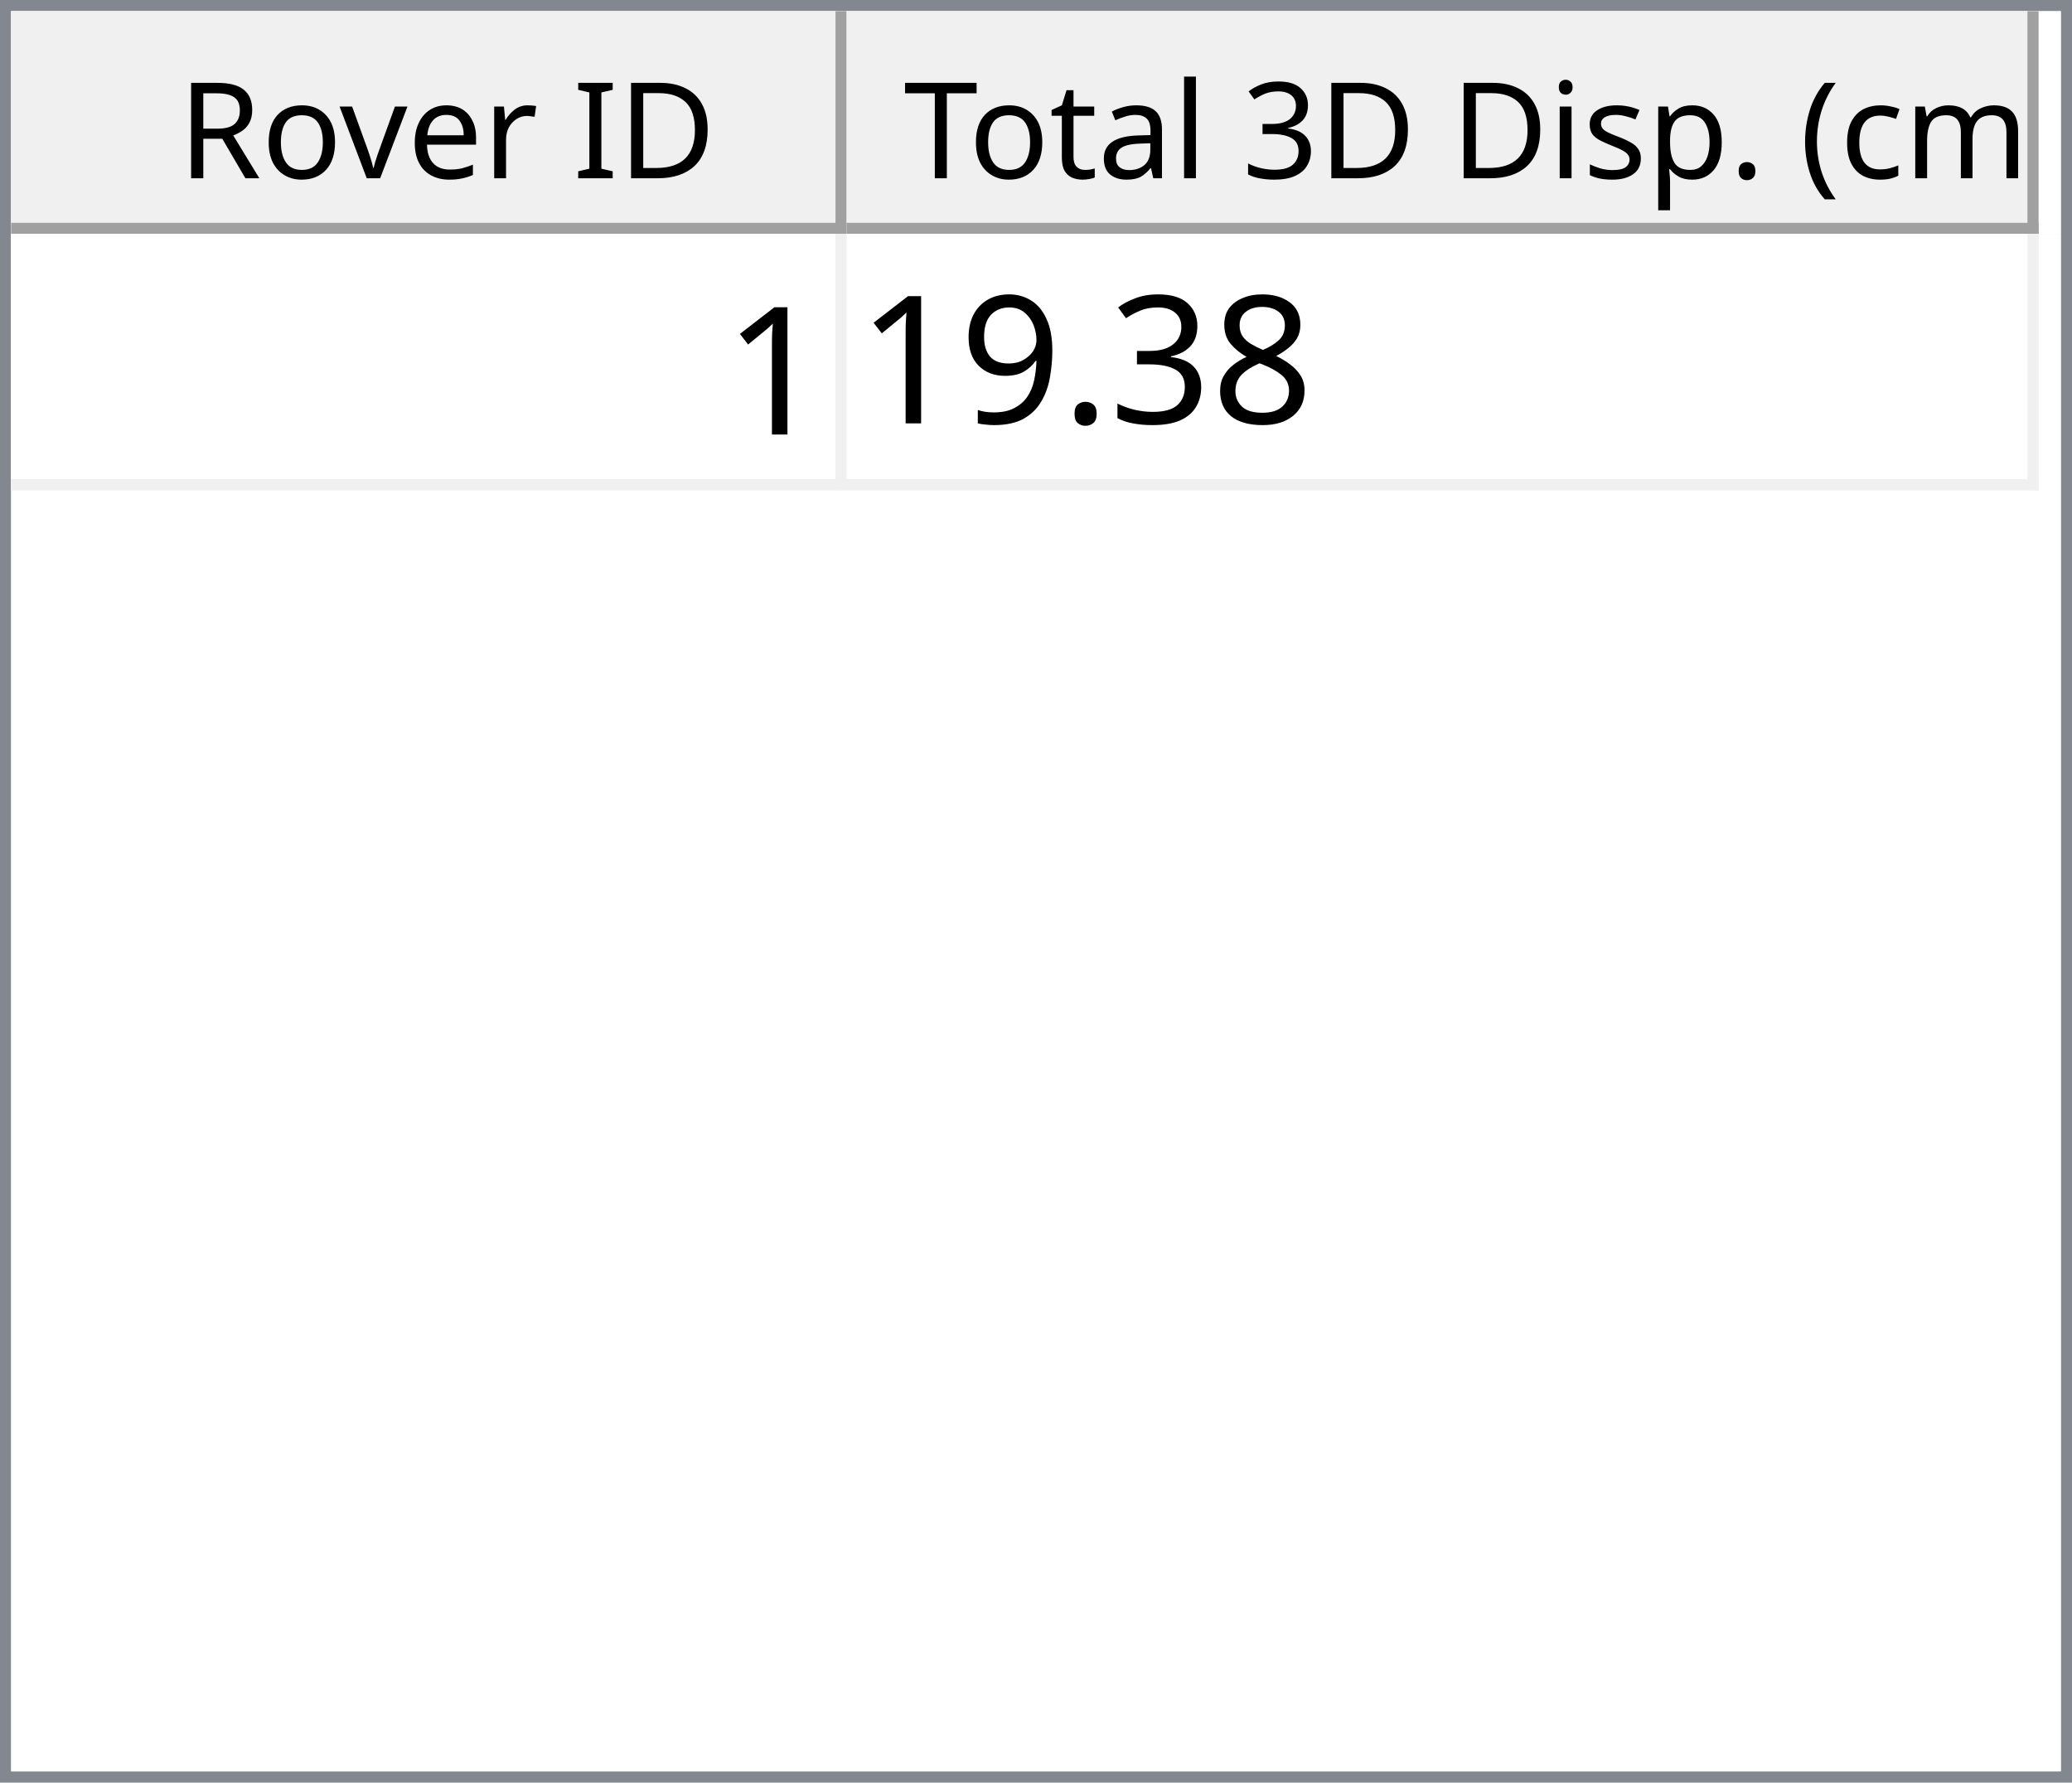
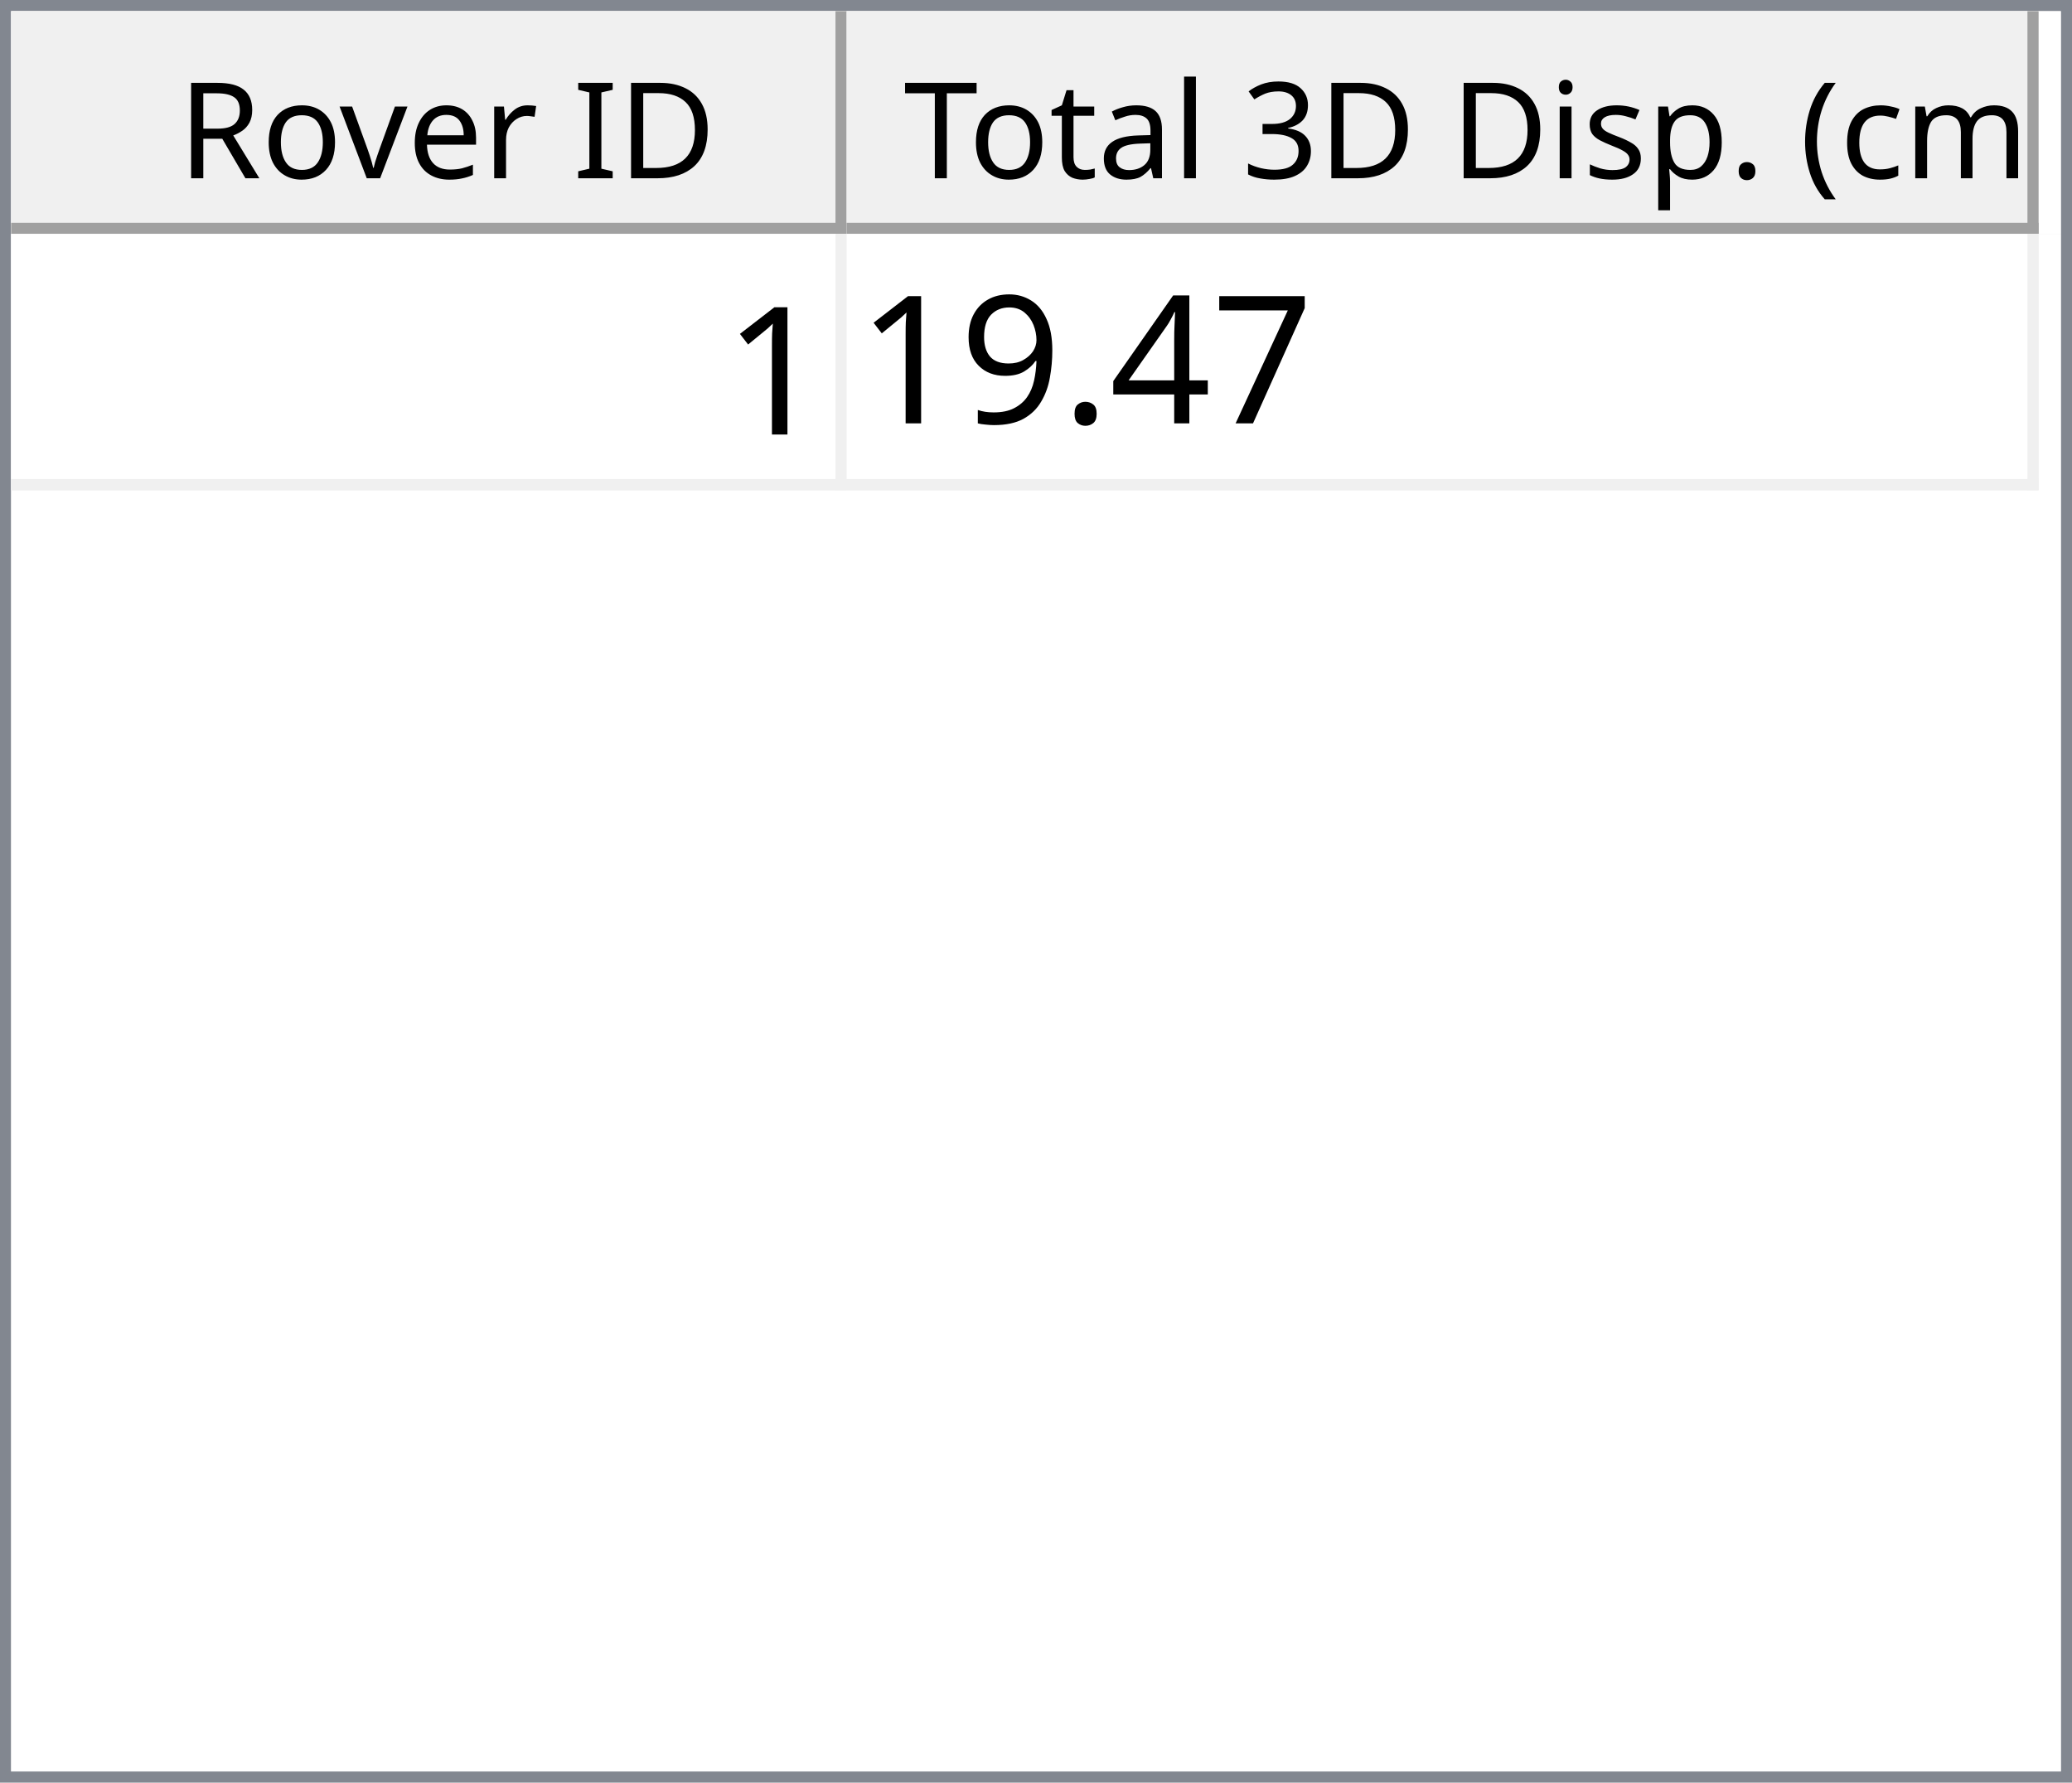
<svg xmlns="http://www.w3.org/2000/svg" style="fill-opacity:1; color-rendering:auto; color-interpolation:auto; text-rendering:auto; stroke:black; stroke-linecap:square; stroke-miterlimit:10; shape-rendering:auto; stroke-opacity:1; fill:black; stroke-dasharray:none; font-weight:normal; stroke-width:1; font-family:'Dialog'; font-style:normal; stroke-linejoin:miter; font-size:12px; stroke-dashoffset:0; image-rendering:auto;" width="186" height="160">
  <defs id="genericDefs" />
  <g>
    <defs id="defs1">
      <clipPath clipPathUnits="userSpaceOnUse" id="clipPath1">
        <path d="M0 0 L186 0 L186 160 L0 160 L0 0 Z" />
      </clipPath>
      <clipPath clipPathUnits="userSpaceOnUse" id="clipPath2">
        <path d="M0 0 L0 160 L186 160 L186 0 Z" />
      </clipPath>
      <clipPath clipPathUnits="userSpaceOnUse" id="clipPath3">
        <path d="M0 0 L0 20 L184 20 L184 0 Z" />
      </clipPath>
      <clipPath clipPathUnits="userSpaceOnUse" id="clipPath4">
        <path d="M0 0 L0 20 L75 20 L75 0 Z" />
      </clipPath>
      <clipPath clipPathUnits="userSpaceOnUse" id="clipPath5">
        <path d="M1 1 L1 19 L74 19 L74 1 Z" />
      </clipPath>
      <clipPath clipPathUnits="userSpaceOnUse" id="clipPath6">
        <path d="M0 0 L0 18 L73 18 L73 0 Z" />
      </clipPath>
      <clipPath clipPathUnits="userSpaceOnUse" id="clipPath7">
        <path d="M-0.5 -0.5 L-0.5 19.5 L74.5 19.5 L74.5 -0.5 Z" />
      </clipPath>
      <clipPath clipPathUnits="userSpaceOnUse" id="clipPath8">
        <path d="M0 0 L0 20 L107 20 L107 0 Z" />
      </clipPath>
      <clipPath clipPathUnits="userSpaceOnUse" id="clipPath9">
        <path d="M1 1 L1 19 L106 19 L106 1 Z" />
      </clipPath>
      <clipPath clipPathUnits="userSpaceOnUse" id="clipPath10">
        <path d="M0 0 L0 18 L105 18 L105 0 Z" />
      </clipPath>
      <clipPath clipPathUnits="userSpaceOnUse" id="clipPath11">
        <path d="M-0.5 -0.5 L-0.5 19.5 L106.5 19.5 L106.5 -0.5 Z" />
      </clipPath>
      <clipPath clipPathUnits="userSpaceOnUse" id="clipPath12">
        <path d="M0 0 L0 138 L184 138 L184 0 Z" />
      </clipPath>
      <clipPath clipPathUnits="userSpaceOnUse" id="clipPath13">
        <path d="M0 0 L0 23 L182 23 L182 0 Z" />
      </clipPath>
      <clipPath clipPathUnits="userSpaceOnUse" id="clipPath14">
        <path d="M-0.5 -0.5 L-0.5 22.5 L181.5 22.5 L181.5 -0.5 Z" />
      </clipPath>
      <clipPath clipPathUnits="userSpaceOnUse" id="clipPath15">
        <path d="M0 0 L0 22 L74 22 L74 0 Z" />
      </clipPath>
      <clipPath clipPathUnits="userSpaceOnUse" id="clipPath16">
        <path d="M0 0 L0 22 L106 22 L106 0 Z" />
      </clipPath>
      <font horiz-adv-x="64.551" id="font1">
        <font-face ascent="107.91" descent="25.098" units-per-em="100" style="font-style:normal; font-family:Segoe UI; font-weight:normal;" />
        <missing-glyph horiz-adv-x="64.551" d="M8.109 0 L8.109 68.266 L56.453 68.266 L56.453 0 L8.109 0 ZM15.328 7.234 L49.219 7.234 L49.219 61.031 L15.328 61.031 L15.328 7.234 Z" />
        <glyph unicode="D" horiz-adv-x="70.117" d="M9.188 0 L9.188 70.016 L28.516 70.016 Q65.531 70.016 65.531 35.891 Q65.531 19.672 55.25 9.836 Q44.969 0 27.734 0 L9.188 0 ZM17.391 62.594 L17.391 7.422 L27.828 7.422 Q41.609 7.422 49.273 14.797 Q56.938 22.172 56.938 35.688 Q56.938 62.594 28.328 62.594 L17.391 62.594 Z" />
        <glyph unicode="I" horiz-adv-x="26.611" d="M17.391 0 L9.188 0 L9.188 70.016 L17.391 70.016 L17.391 0 Z" />
        <glyph unicode=" " horiz-adv-x="27.393" d="" />
        <glyph unicode="r" horiz-adv-x="34.766" d="M34.188 41.891 Q32.078 43.5 28.125 43.5 Q23 43.5 19.555 38.672 Q16.109 33.844 16.109 25.484 L16.109 0 L8.109 0 L8.109 50 L16.109 50 L16.109 39.703 L16.312 39.703 Q18.016 44.969 21.531 47.922 Q25.047 50.875 29.391 50.875 Q32.516 50.875 34.188 50.203 L34.188 41.891 Z" />
        <glyph unicode="e" horiz-adv-x="52.295" d="M48.297 23 L12.984 23 Q13.188 14.656 17.484 10.109 Q21.781 5.562 29.297 5.562 Q37.75 5.562 44.828 11.141 L44.828 3.609 Q38.234 -1.172 27.391 -1.172 Q16.797 -1.172 10.742 5.641 Q4.688 12.453 4.688 24.812 Q4.688 36.469 11.305 43.82 Q17.922 51.172 27.734 51.172 Q37.547 51.172 42.922 44.828 Q48.297 38.484 48.297 27.203 L48.297 23 ZM40.094 29.781 Q40.047 36.719 36.75 40.578 Q33.453 44.438 27.594 44.438 Q21.922 44.438 17.969 40.383 Q14.016 36.328 13.094 29.781 L40.094 29.781 Z" />
        <glyph unicode="v" horiz-adv-x="47.9" d="M47.406 50 L27.484 0 L19.625 0 L0.688 50 L9.469 50 L22.172 13.672 Q23.578 9.672 23.922 6.688 L24.125 6.688 Q24.609 10.453 25.688 13.484 L38.969 50 L47.406 50 Z" />
        <glyph unicode="o" horiz-adv-x="58.594" d="M29 -1.172 Q17.922 -1.172 11.305 5.836 Q4.688 12.844 4.688 24.422 Q4.688 37.016 11.57 44.094 Q18.453 51.172 30.172 51.172 Q41.359 51.172 47.633 44.289 Q53.906 37.406 53.906 25.203 Q53.906 13.234 47.141 6.031 Q40.375 -1.172 29 -1.172 ZM29.594 44.438 Q21.875 44.438 17.383 39.188 Q12.891 33.938 12.891 24.703 Q12.891 15.828 17.43 10.695 Q21.969 5.562 29.594 5.562 Q37.359 5.562 41.531 10.594 Q45.703 15.625 45.703 24.906 Q45.703 34.281 41.531 39.359 Q37.359 44.438 29.594 44.438 Z" />
        <glyph unicode="R" horiz-adv-x="59.814" d="M59.375 0 L49.609 0 L37.891 19.625 Q36.281 22.359 34.766 24.289 Q33.25 26.219 31.664 27.438 Q30.078 28.656 28.25 29.219 Q26.422 29.781 24.125 29.781 L17.391 29.781 L17.391 0 L9.188 0 L9.188 70.016 L30.078 70.016 Q34.672 70.016 38.555 68.867 Q42.438 67.719 45.289 65.375 Q48.141 63.031 49.758 59.547 Q51.375 56.062 51.375 51.375 Q51.375 47.703 50.273 44.656 Q49.172 41.609 47.148 39.211 Q45.125 36.812 42.266 35.133 Q39.406 33.453 35.844 32.516 L35.844 32.328 Q37.594 31.547 38.891 30.547 Q40.188 29.547 41.359 28.18 Q42.531 26.812 43.68 25.078 Q44.828 23.344 46.234 21.047 L59.375 0 ZM17.391 62.594 L17.391 37.203 L28.516 37.203 Q31.594 37.203 34.203 38.133 Q36.812 39.062 38.719 40.797 Q40.625 42.531 41.703 45.047 Q42.781 47.562 42.781 50.688 Q42.781 56.297 39.141 59.445 Q35.5 62.594 28.609 62.594 L17.391 62.594 Z" />
        <glyph unicode=")" horiz-adv-x="30.176" d="M8.297 -15.922 L1.172 -15.922 Q16.406 2.344 16.406 26.812 Q16.406 51.469 1.078 70.016 L8.297 70.016 Q23.531 52.156 23.531 26.703 Q23.531 1.375 8.297 -15.922 Z" />
        <glyph unicode="m" horiz-adv-x="86.133" d="M79.109 0 L71.094 0 L71.094 28.719 Q71.094 37.016 68.531 40.727 Q65.969 44.438 59.906 44.438 Q54.781 44.438 51.195 39.75 Q47.609 35.062 47.609 28.516 L47.609 0 L39.594 0 L39.594 29.688 Q39.594 44.438 28.219 44.438 Q22.953 44.438 19.531 40.016 Q16.109 35.594 16.109 28.516 L16.109 0 L8.109 0 L8.109 50 L16.109 50 L16.109 42.094 L16.312 42.094 Q21.625 51.172 31.844 51.172 Q36.969 51.172 40.773 48.312 Q44.578 45.453 46 40.828 Q51.562 51.172 62.594 51.172 Q79.109 51.172 79.109 30.812 L79.109 0 Z" />
        <glyph unicode="c" horiz-adv-x="46.191" d="M42.188 2.297 Q36.422 -1.172 28.516 -1.172 Q17.828 -1.172 11.258 5.789 Q4.688 12.75 4.688 23.828 Q4.688 36.188 11.766 43.68 Q18.844 51.172 30.672 51.172 Q37.25 51.172 42.281 48.734 L42.281 40.531 Q36.719 44.438 30.375 44.438 Q22.703 44.438 17.797 38.945 Q12.891 33.453 12.891 24.516 Q12.891 15.719 17.508 10.641 Q22.125 5.562 29.891 5.562 Q36.422 5.562 42.188 9.906 L42.188 2.297 Z" />
        <glyph unicode="(" horiz-adv-x="30.176" d="M29.109 -15.922 L21.969 -15.922 Q6.844 1.375 6.844 26.703 Q6.844 52.156 21.969 70.016 L29.203 70.016 Q13.875 51.469 13.875 26.812 Q13.875 2.344 29.109 -15.922 Z" />
        <glyph unicode="." horiz-adv-x="21.68" d="M10.891 -1.078 Q8.641 -1.078 7.055 0.539 Q5.469 2.156 5.469 4.391 Q5.469 6.641 7.055 8.273 Q8.641 9.906 10.891 9.906 Q13.188 9.906 14.797 8.273 Q16.406 6.641 16.406 4.391 Q16.406 2.156 14.797 0.539 Q13.188 -1.078 10.891 -1.078 Z" />
        <glyph unicode="p" horiz-adv-x="58.789" d="M16.312 7.234 L16.109 7.234 L16.109 -23 L8.109 -23 L8.109 50 L16.109 50 L16.109 41.219 L16.312 41.219 Q22.219 51.172 33.594 51.172 Q43.266 51.172 48.688 44.461 Q54.109 37.75 54.109 26.469 Q54.109 13.922 48 6.375 Q41.891 -1.172 31.297 -1.172 Q21.578 -1.172 16.312 7.234 ZM16.109 27.391 L16.109 20.406 Q16.109 14.203 20.141 9.883 Q24.172 5.562 30.375 5.562 Q37.641 5.562 41.773 11.133 Q45.906 16.703 45.906 26.609 Q45.906 34.969 42.047 39.703 Q38.188 44.438 31.594 44.438 Q24.609 44.438 20.359 39.578 Q16.109 34.719 16.109 27.391 Z" />
        <glyph unicode="s" horiz-adv-x="42.432" d="M5.078 1.812 L5.078 10.406 Q11.625 5.562 19.484 5.562 Q30.031 5.562 30.031 12.594 Q30.031 14.594 29.125 15.992 Q28.219 17.391 26.68 18.461 Q25.141 19.531 23.07 20.383 Q21 21.234 18.609 22.172 Q15.281 23.484 12.766 24.828 Q10.25 26.172 8.57 27.859 Q6.891 29.547 6.031 31.695 Q5.172 33.844 5.172 36.719 Q5.172 40.234 6.789 42.945 Q8.406 45.656 11.086 47.484 Q13.766 49.312 17.211 50.242 Q20.656 51.172 24.312 51.172 Q30.812 51.172 35.938 48.922 L35.938 40.828 Q30.422 44.438 23.25 44.438 Q21 44.438 19.195 43.922 Q17.391 43.406 16.094 42.477 Q14.797 41.547 14.086 40.258 Q13.375 38.969 13.375 37.406 Q13.375 35.453 14.086 34.133 Q14.797 32.812 16.164 31.789 Q17.531 30.766 19.484 29.938 Q21.438 29.109 23.922 28.125 Q27.25 26.859 29.883 25.516 Q32.516 24.172 34.375 22.484 Q36.234 20.797 37.234 18.602 Q38.234 16.406 38.234 13.375 Q38.234 9.672 36.602 6.938 Q34.969 4.203 32.234 2.398 Q29.5 0.594 25.93 -0.289 Q22.359 -1.172 18.453 -1.172 Q10.75 -1.172 5.078 1.812 Z" />
        <glyph unicode="i" horiz-adv-x="24.219" d="M12.203 62.703 Q10.062 62.703 8.547 64.164 Q7.031 65.625 7.031 67.875 Q7.031 70.125 8.547 71.609 Q10.062 73.094 12.203 73.094 Q14.406 73.094 15.945 71.609 Q17.484 70.125 17.484 67.875 Q17.484 65.719 15.945 64.211 Q14.406 62.703 12.203 62.703 ZM16.109 0 L8.109 0 L8.109 50 L16.109 50 L16.109 0 Z" />
        <glyph unicode="3" horiz-adv-x="53.906" d="M46.531 19.828 Q46.531 15.094 44.75 11.211 Q42.969 7.328 39.719 4.57 Q36.469 1.812 31.93 0.297 Q27.391 -1.219 21.922 -1.219 Q11.922 -1.219 6 2.594 L6 11.188 Q13.094 5.609 22.219 5.609 Q25.875 5.609 28.828 6.539 Q31.781 7.469 33.906 9.227 Q36.031 10.984 37.18 13.477 Q38.328 15.969 38.328 19.094 Q38.328 32.812 18.797 32.812 L12.984 32.812 L12.984 39.594 L18.5 39.594 Q35.797 39.594 35.797 52.484 Q35.797 64.406 22.609 64.406 Q15.188 64.406 8.688 59.422 L8.688 67.188 Q15.375 71.188 24.609 71.188 Q29 71.188 32.57 69.969 Q36.141 68.75 38.68 66.555 Q41.219 64.359 42.609 61.281 Q44 58.203 44 54.5 Q44 40.672 30.031 36.719 L30.031 36.531 Q33.594 36.141 36.625 34.797 Q39.656 33.453 41.852 31.305 Q44.047 29.156 45.289 26.25 Q46.531 23.344 46.531 19.828 Z" />
        <glyph unicode="l" horiz-adv-x="24.219" d="M16.109 0 L8.109 0 L8.109 74.031 L16.109 74.031 L16.109 0 Z" />
        <glyph unicode="a" horiz-adv-x="50.879" d="M43.891 0 L35.891 0 L35.891 7.812 L35.688 7.812 Q30.469 -1.172 20.312 -1.172 Q12.844 -1.172 8.617 2.781 Q4.391 6.734 4.391 13.281 Q4.391 27.297 20.906 29.594 L35.891 31.688 Q35.891 44.438 25.594 44.438 Q16.547 44.438 9.281 38.281 L9.281 46.484 Q16.656 51.172 26.266 51.172 Q43.891 51.172 43.891 32.516 L43.891 0 ZM35.891 25.297 L23.828 23.641 Q18.266 22.859 15.43 20.875 Q12.594 18.891 12.594 13.875 Q12.594 10.203 15.211 7.883 Q17.828 5.562 22.172 5.562 Q28.125 5.562 32.008 9.742 Q35.891 13.922 35.891 20.312 L35.891 25.297 Z" />
        <glyph unicode="t" horiz-adv-x="33.887" d="M31.297 0.484 Q28.469 -1.078 23.828 -1.078 Q10.688 -1.078 10.688 13.578 L10.688 43.172 L2.094 43.172 L2.094 50 L10.688 50 L10.688 62.203 L18.703 64.797 L18.703 50 L31.297 50 L31.297 43.172 L18.703 43.172 L18.703 14.984 Q18.703 9.969 20.414 7.82 Q22.125 5.672 26.078 5.672 Q29.109 5.672 31.297 7.328 L31.297 0.484 Z" />
        <glyph unicode="T" horiz-adv-x="52.393" d="M50.594 62.594 L30.375 62.594 L30.375 0 L22.172 0 L22.172 62.594 L2 62.594 L2 70.016 L50.594 70.016 L50.594 62.594 Z" />
      </font>
      <font horiz-adv-x="75.0" id="font2">
        <font-face ascent="100.537" descent="21.973" units-per-em="100" style="font-style:normal; font-family:sans-serif; font-weight:normal;" />
        <missing-glyph horiz-adv-x="75.0" d="M12.5 0 L12.5 62.5 L62.5 62.5 L62.5 0 L12.5 0 ZM14.062 1.562 L60.938 1.562 L60.938 60.938 L14.062 60.938 L14.062 1.562 Z" />
        <glyph unicode="1" horiz-adv-x="55.615" d="M37.25 0 L28.469 0 L28.469 56 Q25.297 52.984 20.141 49.953 Q14.984 46.922 10.891 45.406 L10.891 53.906 Q18.266 57.375 23.781 62.305 Q29.297 67.234 31.594 71.875 L37.25 71.875 L37.25 0 Z" />
-         <glyph unicode="8" horiz-adv-x="55.615" d="M17.672 38.812 Q12.203 40.828 9.57 44.539 Q6.938 48.25 6.938 53.422 Q6.938 61.234 12.555 66.555 Q18.172 71.875 27.484 71.875 Q36.859 71.875 42.578 66.43 Q48.297 60.984 48.297 53.172 Q48.297 48.188 45.68 44.508 Q43.062 40.828 37.75 38.812 Q44.344 36.672 47.781 31.883 Q51.219 27.094 51.219 20.453 Q51.219 11.281 44.727 5.031 Q38.234 -1.219 27.641 -1.219 Q17.047 -1.219 10.547 5.055 Q4.047 11.328 4.047 20.703 Q4.047 27.688 7.594 32.398 Q11.141 37.109 17.672 38.812 ZM15.922 53.719 Q15.922 48.641 19.195 45.414 Q22.469 42.188 27.688 42.188 Q32.766 42.188 36.016 45.383 Q39.266 48.578 39.266 53.219 Q39.266 58.062 35.914 61.359 Q32.562 64.656 27.594 64.656 Q22.562 64.656 19.242 61.43 Q15.922 58.203 15.922 53.719 ZM13.094 20.656 Q13.094 16.891 14.875 13.375 Q16.656 9.859 20.172 7.93 Q23.688 6 27.734 6 Q34.031 6 38.133 10.055 Q42.234 14.109 42.234 20.359 Q42.234 26.703 38.016 30.859 Q33.797 35.016 27.438 35.016 Q21.234 35.016 17.164 30.914 Q13.094 26.812 13.094 20.656 Z" />
-         <glyph unicode="3" horiz-adv-x="55.615" d="M4.203 18.891 L12.984 20.062 Q14.5 12.594 18.141 9.297 Q21.781 6 27 6 Q33.203 6 37.477 10.297 Q41.75 14.594 41.75 20.953 Q41.75 27 37.797 30.93 Q33.844 34.859 27.734 34.859 Q25.25 34.859 21.531 33.891 L22.516 41.609 Q23.391 41.5 23.922 41.5 Q29.547 41.5 34.039 44.43 Q38.531 47.359 38.531 53.469 Q38.531 58.297 35.258 61.477 Q31.984 64.656 26.812 64.656 Q21.688 64.656 18.266 61.43 Q14.844 58.203 13.875 51.766 L5.078 53.328 Q6.688 62.156 12.398 67.016 Q18.109 71.875 26.609 71.875 Q32.469 71.875 37.398 69.359 Q42.328 66.844 44.945 62.5 Q47.562 58.156 47.562 53.266 Q47.562 48.641 45.07 44.828 Q42.578 41.016 37.703 38.766 Q44.047 37.312 47.562 32.695 Q51.078 28.078 51.078 21.141 Q51.078 11.766 44.242 5.25 Q37.406 -1.266 26.953 -1.266 Q17.531 -1.266 11.305 4.352 Q5.078 9.969 4.203 18.891 Z" />
+         <glyph unicode="7" horiz-adv-x="55.615" d="M4.734 62.203 L4.734 70.656 L51.078 70.656 L51.078 63.812 Q44.234 56.547 37.523 44.484 Q30.812 32.422 27.156 19.672 Q24.516 10.688 23.781 0 L14.75 0 Q14.891 8.453 18.062 20.414 Q21.234 32.375 27.172 43.484 Q33.109 54.594 39.797 62.203 L4.734 62.203 Z" />
+         <glyph unicode="4" horiz-adv-x="55.615" d="M32.328 0 L32.328 17.141 L1.266 17.141 L1.266 25.203 L33.938 71.578 L41.109 71.578 L41.109 25.203 L50.781 25.203 L50.781 17.141 L41.109 17.141 L41.109 0 L32.328 0 ZM32.328 25.203 L32.328 57.469 L9.906 25.203 L32.328 25.203 Z" />
        <glyph unicode="." horiz-adv-x="27.783" d="M9.078 0 L9.078 10.016 L19.094 10.016 L19.094 0 L9.078 0 Z" />
        <glyph unicode="9" horiz-adv-x="55.615" d="M5.469 16.547 L13.922 17.328 Q14.984 11.375 18.016 8.688 Q21.047 6 25.781 6 Q29.828 6 32.883 7.859 Q35.938 9.719 37.891 12.82 Q39.844 15.922 41.164 21.195 Q42.484 26.469 42.484 31.938 Q42.484 32.516 42.438 33.688 Q39.797 29.5 35.234 26.883 Q30.672 24.266 25.344 24.266 Q16.453 24.266 10.305 30.711 Q4.156 37.156 4.156 47.703 Q4.156 58.594 10.578 65.234 Q17 71.875 26.656 71.875 Q33.641 71.875 39.43 68.117 Q45.219 64.359 48.219 57.398 Q51.219 50.438 51.219 37.25 Q51.219 23.531 48.242 15.406 Q45.266 7.281 39.383 3.031 Q33.5 -1.219 25.594 -1.219 Q17.188 -1.219 11.867 3.445 Q6.547 8.109 5.469 16.547 ZM41.453 48.141 Q41.453 55.719 37.43 60.156 Q33.406 64.594 27.734 64.594 Q21.875 64.594 17.531 59.812 Q13.188 55.031 13.188 47.406 Q13.188 40.578 17.312 36.305 Q21.438 32.031 27.484 32.031 Q33.594 32.031 37.523 36.305 Q41.453 40.578 41.453 48.141 Z" />
      </font>
    </defs>
    <g style="fill:white; stroke:white;">
      <rect x="0" y="0" width="186" style="clip-path:url(#clipPath1); stroke:none;" height="160" />
    </g>
    <g style="fill:white; text-rendering:optimizeSpeed; color-rendering:optimizeSpeed; image-rendering:optimizeSpeed; shape-rendering:crispEdges; stroke:white; color-interpolation:sRGB;">
      <rect x="0" width="186" height="160" y="0" style="stroke:none;" />
      <path style="stroke:none;" d="M0 160 L186 160 L186 0 L0 0 Z" />
    </g>
    <g style="fill:rgb(240,240,240); font-family:'Segoe UI'; stroke:rgb(240,240,240);">
      <rect x="0" y="0" width="186" style="clip-path:url(#clipPath2); stroke:none;" height="160" />
    </g>
    <g style="fill:rgb(130,135,144); font-family:'Segoe UI'; stroke:rgb(130,135,144);">
      <path d="M0 0 L186 0 L186 160 L0 160 L0 0 ZM1 1 L185 1 L185 159 L1 159 L1 1 Z" style="fill-rule:evenodd; clip-path:url(#clipPath2); stroke:none;" />
    </g>
    <g style="fill:white; font-family:'Segoe UI'; stroke:white;" transform="translate(1,1)">
      <rect x="0" y="0" width="184" style="clip-path:url(#clipPath3); stroke:none;" height="20" />
    </g>
    <g style="fill:rgb(240,240,240); font-family:'Segoe UI'; stroke:rgb(240,240,240);" transform="translate(1,1)">
      <rect x="0" y="0" width="75" style="clip-path:url(#clipPath4); stroke:none;" height="20" />
    </g>
    <g style="font-family:'Segoe UI';" transform="translate(2,2)">
      <text x="14" xml:space="preserve" y="14" style="clip-path:url(#clipPath6); stroke:none;">Rover ID</text>
    </g>
    <g style="fill:rgb(160,160,160); font-family:'Segoe UI'; stroke:rgb(160,160,160); stroke-linejoin:bevel;" transform="translate(1.5,1.5)">
      <line x1="74" x2="74" y1="0" style="fill:none; clip-path:url(#clipPath7);" y2="19" />
    </g>
    <g style="fill:rgb(160,160,160); font-family:'Segoe UI'; stroke:rgb(160,160,160); stroke-linejoin:bevel;" transform="matrix(1,0,0,1,1,1) translate(0.5,0.5)">
      <line x1="0" x2="74" y1="19" style="fill:none; clip-path:url(#clipPath7);" y2="19" />
    </g>
    <g style="fill:rgb(240,240,240); font-family:'Segoe UI'; stroke:rgb(240,240,240);" transform="translate(76,1)">
      <rect x="0" y="0" width="107" style="clip-path:url(#clipPath8); stroke:none;" height="20" />
    </g>
    <g style="font-family:'Segoe UI';" transform="translate(77,2)">
      <text x="1" xml:space="preserve" y="14" style="clip-path:url(#clipPath10); stroke:none;"> Total 3D Disp. (cm)</text>
    </g>
    <g style="fill:rgb(160,160,160); font-family:'Segoe UI'; stroke:rgb(160,160,160); stroke-linejoin:bevel;" transform="translate(76.5,1.5)">
      <line x1="106" x2="106" y1="0" style="fill:none; clip-path:url(#clipPath11);" y2="19" />
    </g>
    <g style="fill:rgb(160,160,160); font-family:'Segoe UI'; stroke:rgb(160,160,160); stroke-linejoin:bevel;" transform="matrix(1,0,0,1,76,1) translate(0.5,0.5)">
      <line x1="0" x2="106" y1="19" style="fill:none; clip-path:url(#clipPath11);" y2="19" />
    </g>
    <g style="fill:white; font-family:'Segoe UI'; stroke:white;" transform="translate(1,21)">
      <rect x="0" y="0" width="184" style="clip-path:url(#clipPath12); stroke:none;" height="138" />
    </g>
    <g style="fill:rgb(240,240,240); font-size:16px; font-family:sans-serif; stroke:rgb(240,240,240);" transform="translate(1,21)">
      <rect x="0" y="0" width="182" style="clip-path:url(#clipPath13); stroke:none;" height="23" />
      <line transform="translate(0.5,0.5)" x1="0" x2="181" y1="22" style="clip-path:url(#clipPath14); fill:none; stroke-linejoin:bevel;" y2="22" />
    </g>
    <g transform="matrix(1,0,0,1,1,21) translate(0.5,0.5)" style="fill:rgb(240,240,240); font-size:16px; font-family:sans-serif; stroke:rgb(240,240,240); stroke-linejoin:bevel;">
      <line x1="74" x2="74" y1="0" style="fill:none; clip-path:url(#clipPath14);" y2="22" />
    </g>
    <g transform="matrix(1,0,0,1,1,21) translate(0.5,0.5)" style="fill:rgb(240,240,240); font-size:16px; font-family:sans-serif; stroke:rgb(240,240,240); stroke-linejoin:bevel;">
      <line x1="181" x2="181" y1="0" style="fill:none; clip-path:url(#clipPath14);" y2="22" />
    </g>
    <g style="fill:white; font-size:16px; font-family:sans-serif; stroke:white;" transform="matrix(1,0,0,1,1,21)">
      <rect x="0" y="0" width="74" style="clip-path:url(#clipPath15); stroke:none;" height="22" />
      <text x="64" y="18" style="fill:black; clip-path:url(#clipPath15); stroke:none;" xml:space="preserve">1</text>
    </g>
    <g style="fill:white; font-size:16px; font-family:sans-serif; stroke:white;" transform="matrix(1,0,0,1,1,21) translate(75,0)">
      <rect x="0" y="0" width="106" style="clip-path:url(#clipPath16); stroke:none;" height="22" />
-       <text x="1" y="17" style="fill:black; clip-path:url(#clipPath16); stroke:none;" xml:space="preserve">19.38</text>
+       <text x="1" y="17" style="fill:black; clip-path:url(#clipPath16); stroke:none;" xml:space="preserve">19.47</text>
    </g>
  </g>
</svg>
